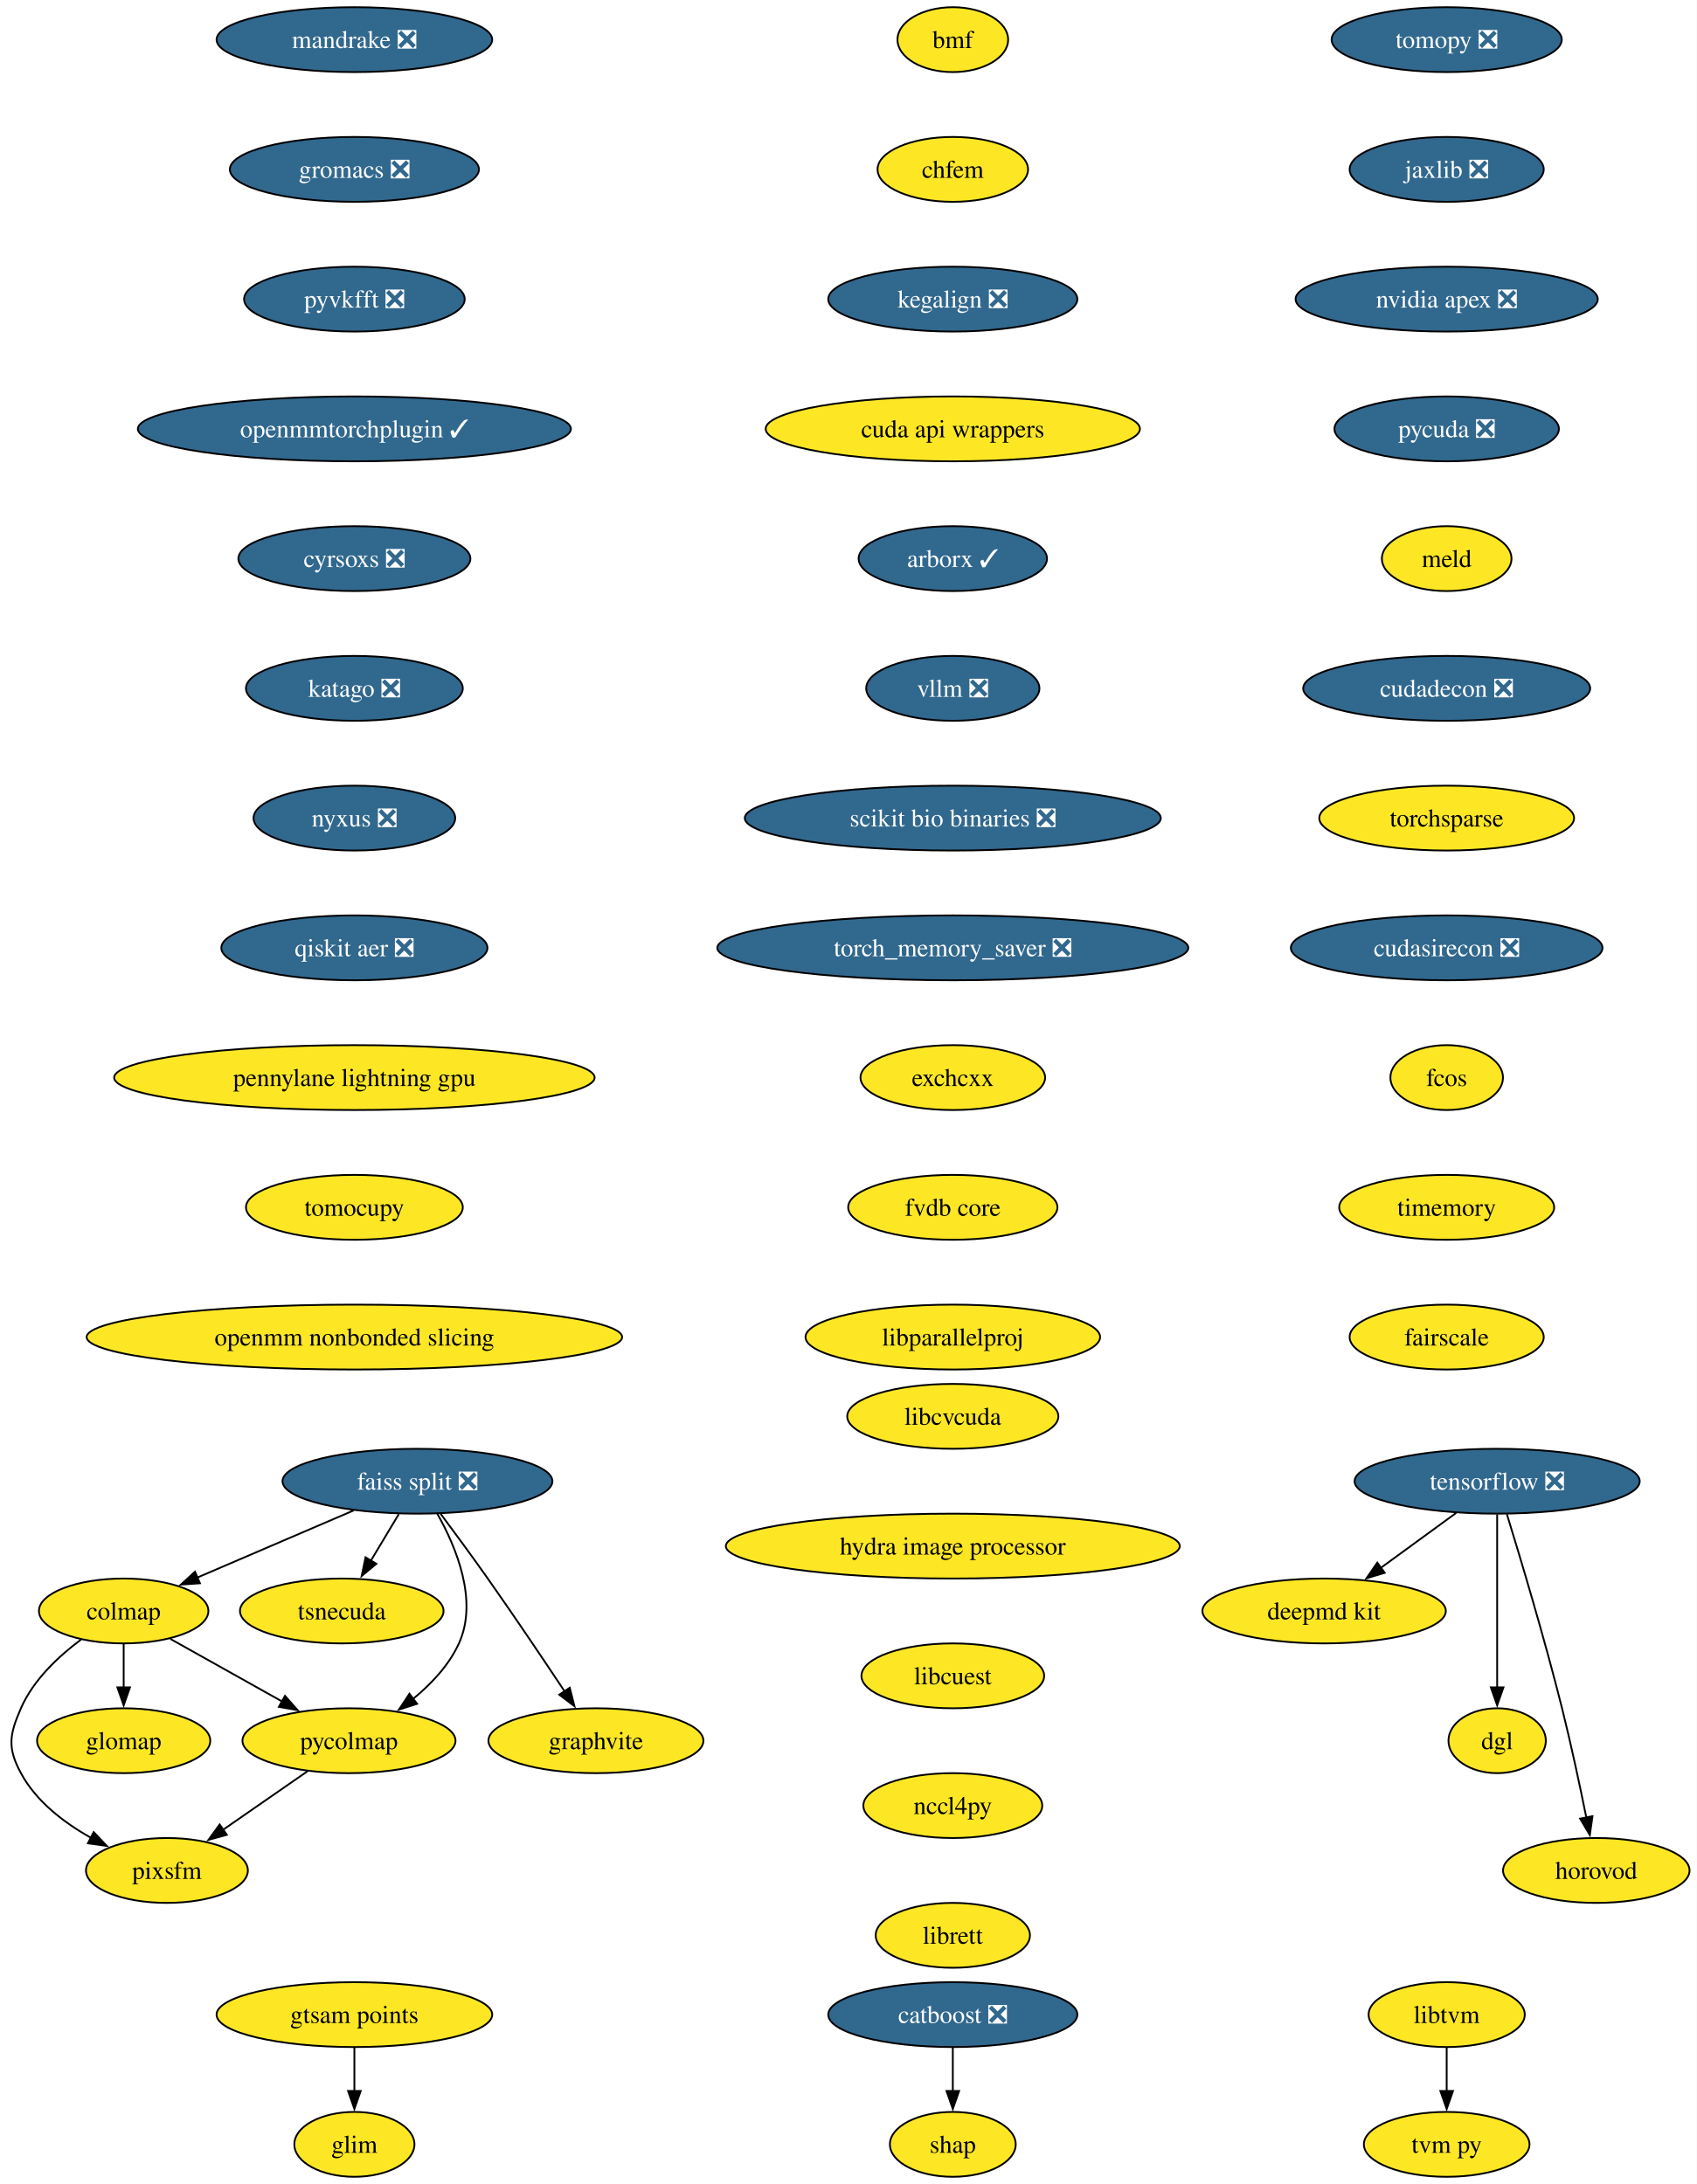
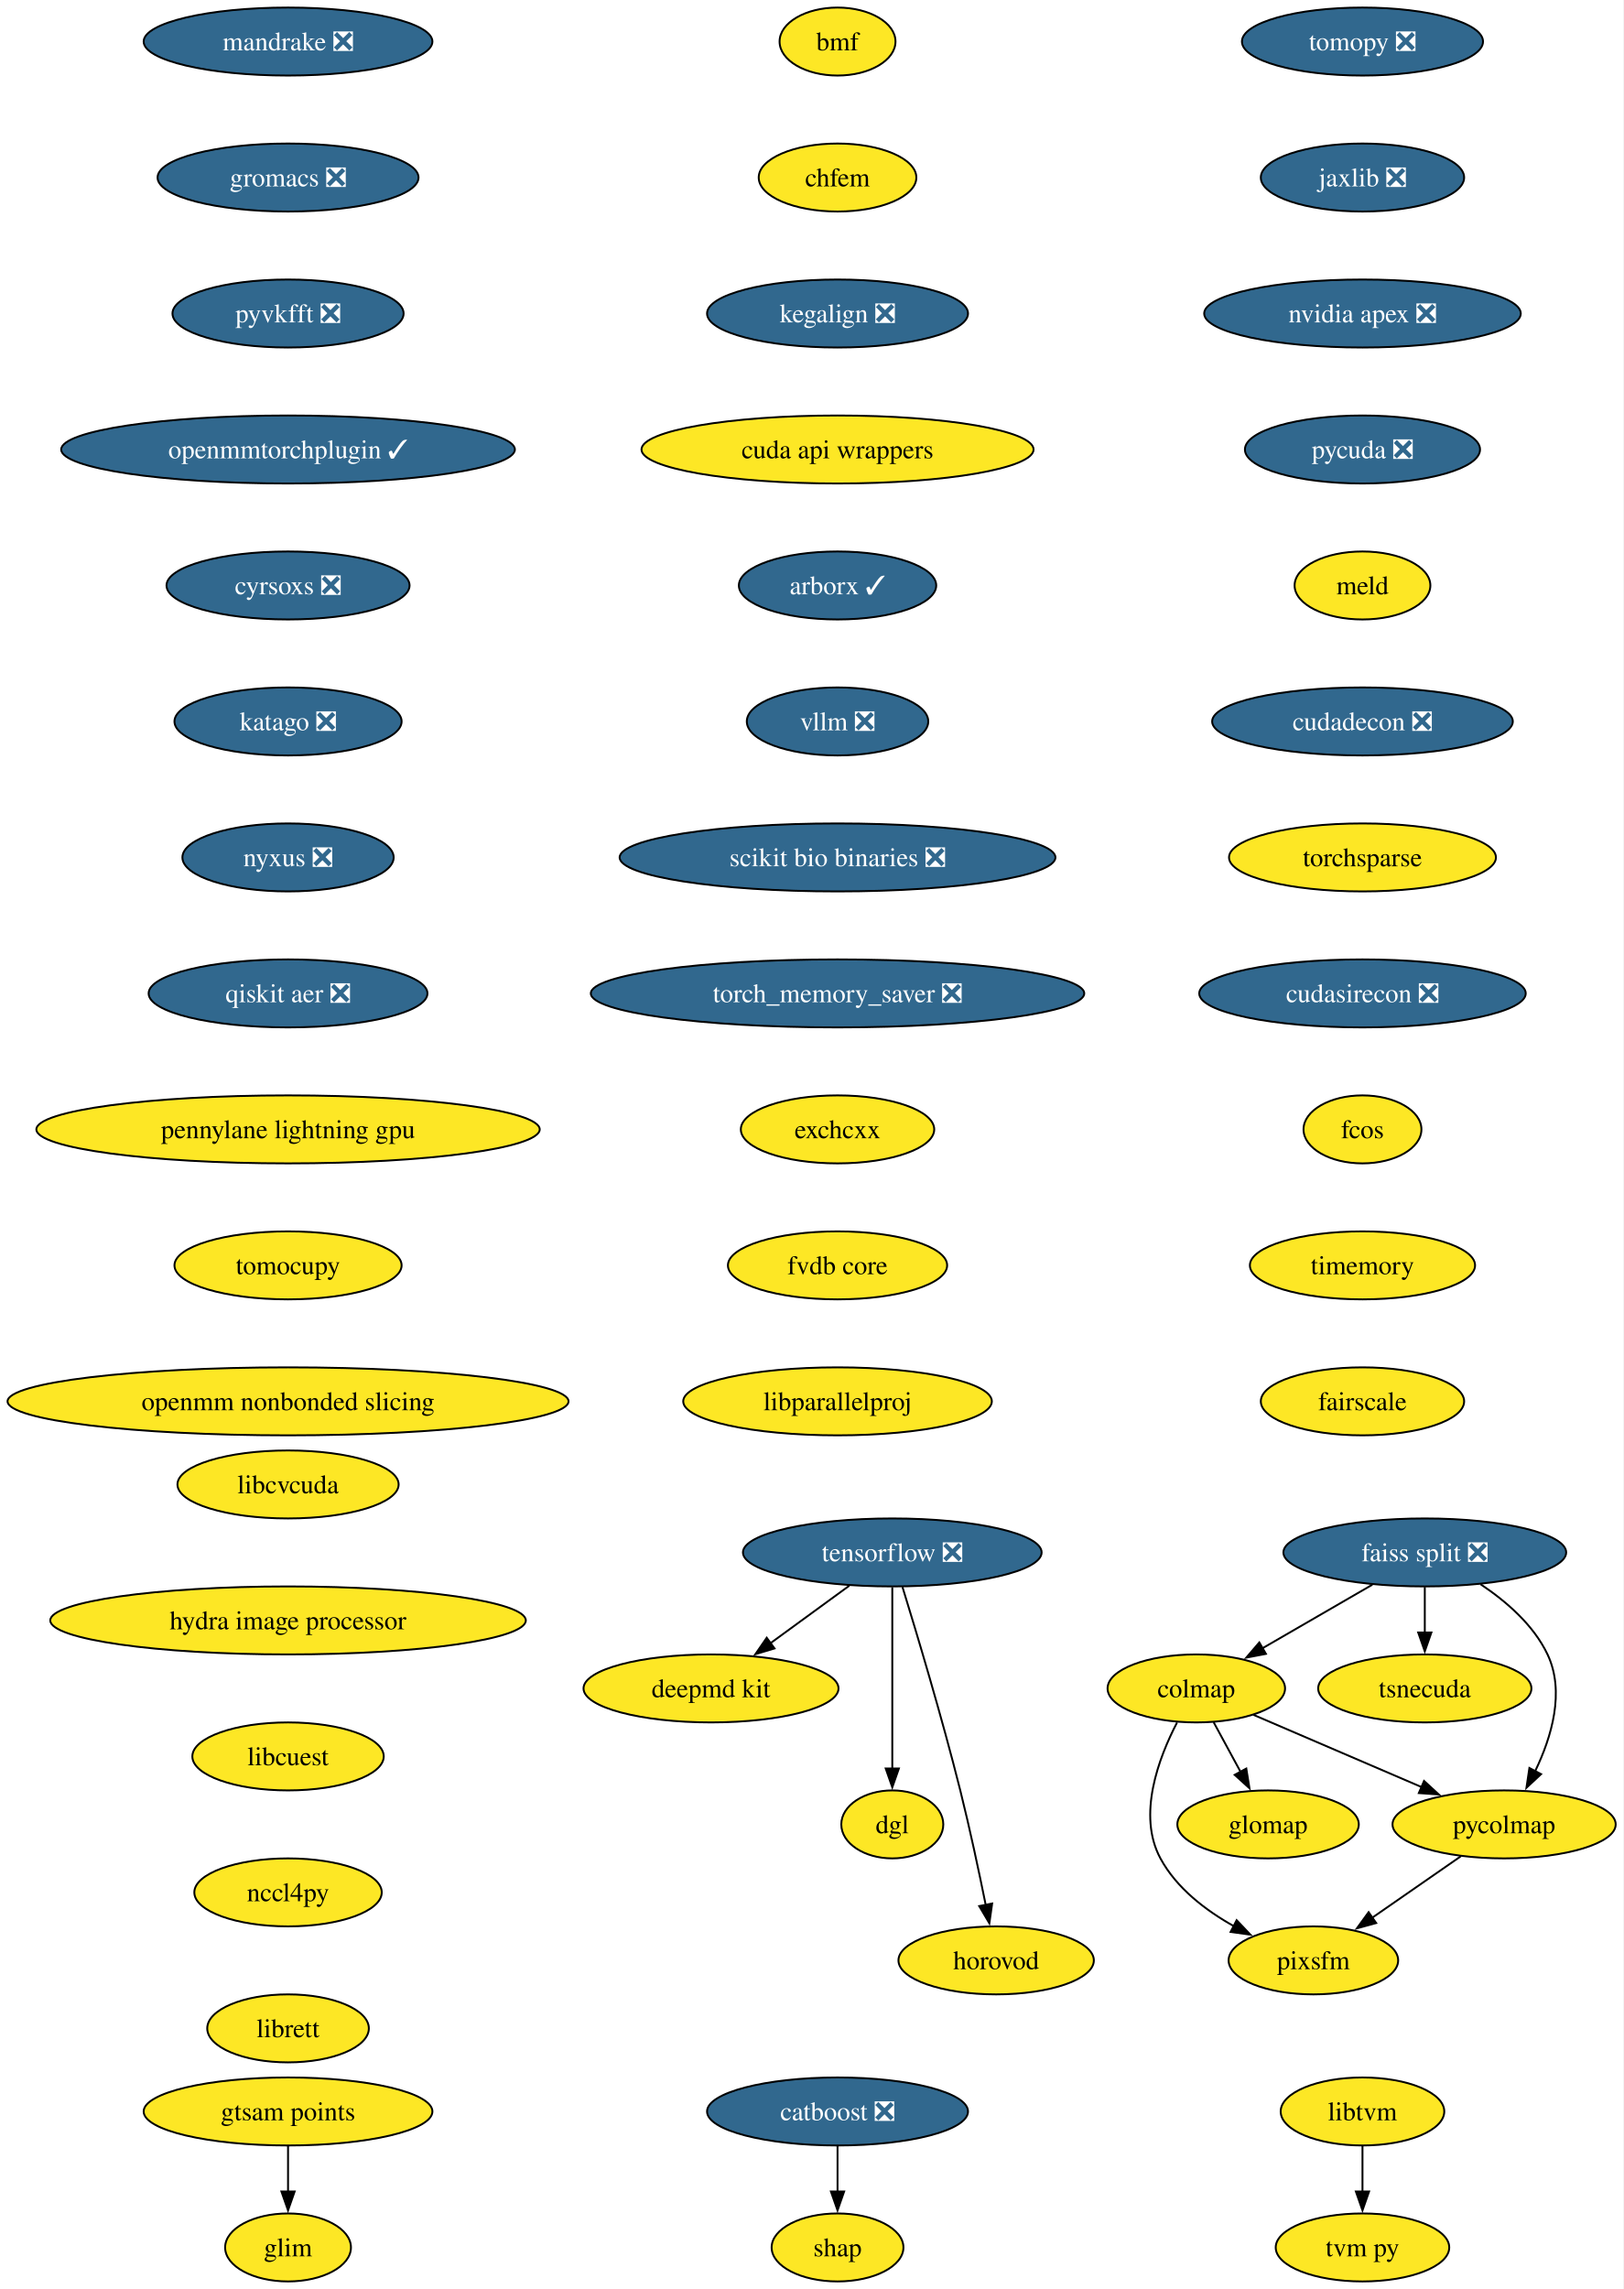
- <svg xmlns="http://www.w3.org/2000/svg" xmlns:xlink="http://www.w3.org/1999/xlink" width="941pt" height="1212pt" viewBox="0.00 0.00 941.00 1212.00">
+ <svg xmlns="http://www.w3.org/2000/svg" xmlns:xlink="http://www.w3.org/1999/xlink" width="860pt" height="1212pt" viewBox="0.00 0.00 860.00 1212.00">
  <g id="graph0" class="graph" transform="scale(1 1) rotate(0) translate(4 1208)">
-     <polygon fill="white" stroke="none" points="-4,4 -4,-1208 937.35,-1208 937.35,4 -4,4" />
+     <polygon fill="white" stroke="none" points="-4,4 -4,-1208 855.64,-1208 855.64,4 -4,4" />
    <g id="node1" class="node">
      <g id="a_node1">
        <a xlink:href="https://github.com/conda-forge/tomopy-feedstock/pull/88" xlink:title="tomopy ❎">
-           <ellipse fill="#31688e" stroke="black" cx="798.61" cy="-1186" rx="63.84" ry="18" />
-           <text xml:space="preserve" text-anchor="middle" x="798.61" y="-1181.33" font-family="Times,serif" font-size="14.00" fill="white">tomopy ❎</text>
+           <ellipse fill="#31688e" stroke="black" cx="717.54" cy="-1186" rx="63.84" ry="18" />
+           <text xml:space="preserve" text-anchor="middle" x="717.54" y="-1181.33" font-family="Times,serif" font-size="14.00" fill="white">tomopy ❎</text>
        </a>
      </g>
    </g>
    <g id="node2" class="node">
      <g id="a_node2">
        <a xlink:href="https://github.com/conda-forge/jaxlib-feedstock/pull/323" xlink:title="jaxlib ❎">
-           <ellipse fill="#31688e" stroke="black" cx="798.61" cy="-1114" rx="53.84" ry="18" />
-           <text xml:space="preserve" text-anchor="middle" x="798.61" y="-1109.33" font-family="Times,serif" font-size="14.00" fill="white">jaxlib ❎</text>
+           <ellipse fill="#31688e" stroke="black" cx="717.54" cy="-1114" rx="53.84" ry="18" />
+           <text xml:space="preserve" text-anchor="middle" x="717.54" y="-1109.33" font-family="Times,serif" font-size="14.00" fill="white">jaxlib ❎</text>
        </a>
      </g>
    </g>
    <g id="node9" class="node">
      <g id="a_node9">
        <a xlink:href="https://github.com/conda-forge/nvidia-apex-feedstock/pull/65" xlink:title="nvidia apex ❎">
-           <ellipse fill="#31688e" stroke="black" cx="798.61" cy="-1042" rx="83.83" ry="18" />
-           <text xml:space="preserve" text-anchor="middle" x="798.61" y="-1037.33" font-family="Times,serif" font-size="14.00" fill="white">nvidia apex ❎</text>
+           <ellipse fill="#31688e" stroke="black" cx="717.54" cy="-1042" rx="83.83" ry="18" />
+           <text xml:space="preserve" text-anchor="middle" x="717.54" y="-1037.33" font-family="Times,serif" font-size="14.00" fill="white">nvidia apex ❎</text>
        </a>
      </g>
    </g>
    <g id="node3" class="node">
      <g id="a_node3">
        <a xlink:href="https://github.com/conda-forge/tensorflow-feedstock/pull/490" xlink:title="tensorflow ❎">
-           <ellipse fill="#31688e" stroke="black" cx="826.61" cy="-386" rx="79.09" ry="18" />
-           <text xml:space="preserve" text-anchor="middle" x="826.61" y="-381.32" font-family="Times,serif" font-size="14.00" fill="white">tensorflow ❎</text>
+           <ellipse fill="#31688e" stroke="black" cx="468.54" cy="-386" rx="79.09" ry="18" />
+           <text xml:space="preserve" text-anchor="middle" x="468.54" y="-381.32" font-family="Times,serif" font-size="14.00" fill="white">tensorflow ❎</text>
        </a>
      </g>
    </g>
    <g id="node4" class="node">
      <g id="a_node4">
        <a xlink:href="https://github.com/conda-forge/deepmd-kit-feedstock" xlink:title="deepmd kit">
-           <ellipse fill="#fde725" stroke="black" cx="730.61" cy="-314" rx="67.52" ry="18" />
-           <text xml:space="preserve" text-anchor="middle" x="730.61" y="-309.32" font-family="Times,serif" font-size="14.00">deepmd kit</text>
+           <ellipse fill="#fde725" stroke="black" cx="372.54" cy="-314" rx="67.52" ry="18" />
+           <text xml:space="preserve" text-anchor="middle" x="372.54" y="-309.32" font-family="Times,serif" font-size="14.00">deepmd kit</text>
        </a>
      </g>
    </g>
    <g id="edge2" class="edge">
-       <path fill="none" stroke="black" d="M803.86,-368.41C791.34,-359.28 775.61,-347.81 761.94,-337.84" />
-       <polygon fill="black" stroke="black" points="764.23,-335.18 754.09,-332.12 760.11,-340.84 764.23,-335.18" />
+       <path fill="none" stroke="black" d="M445.79,-368.41C433.27,-359.28 417.54,-347.81 403.87,-337.84" />
+       <polygon fill="black" stroke="black" points="406.16,-335.18 396.02,-332.12 402.04,-340.84 406.16,-335.18" />
    </g>
    <g id="node5" class="node">
      <g id="a_node5">
        <a xlink:href="https://github.com/conda-forge/dgl-feedstock" xlink:title="dgl">
-           <ellipse fill="#fde725" stroke="black" cx="826.61" cy="-242" rx="27.01" ry="18" />
-           <text xml:space="preserve" text-anchor="middle" x="826.61" y="-237.32" font-family="Times,serif" font-size="14.00">dgl</text>
+           <ellipse fill="#fde725" stroke="black" cx="468.54" cy="-242" rx="27.01" ry="18" />
+           <text xml:space="preserve" text-anchor="middle" x="468.54" y="-237.32" font-family="Times,serif" font-size="14.00">dgl</text>
        </a>
      </g>
    </g>
    <g id="edge3" class="edge">
-       <path fill="none" stroke="black" d="M826.61,-367.59C826.61,-343.61 826.61,-300.14 826.61,-271.42" />
-       <polygon fill="black" stroke="black" points="830.11,-271.62 826.61,-261.62 823.11,-271.62 830.11,-271.62" />
+       <path fill="none" stroke="black" d="M468.54,-367.59C468.54,-343.61 468.54,-300.14 468.54,-271.42" />
+       <polygon fill="black" stroke="black" points="472.04,-271.62 468.54,-261.62 465.04,-271.62 472.04,-271.62" />
    </g>
    <g id="node6" class="node">
      <g id="a_node6">
        <a xlink:href="https://github.com/conda-forge/horovod-feedstock" xlink:title="horovod">
-           <ellipse fill="#fde725" stroke="black" cx="881.61" cy="-170" rx="51.74" ry="18" />
-           <text xml:space="preserve" text-anchor="middle" x="881.61" y="-165.32" font-family="Times,serif" font-size="14.00">horovod</text>
+           <ellipse fill="#fde725" stroke="black" cx="523.54" cy="-170" rx="51.74" ry="18" />
+           <text xml:space="preserve" text-anchor="middle" x="523.54" y="-165.32" font-family="Times,serif" font-size="14.00">horovod</text>
        </a>
      </g>
    </g>
    <g id="edge4" class="edge">
-       <path fill="none" stroke="black" d="M832.01,-367.71C839.41,-343.69 852.9,-298.78 862.61,-260 867.66,-239.83 872.54,-216.87 876.09,-199.32" />
-       <polygon fill="black" stroke="black" points="879.5,-200.12 878.03,-189.63 872.64,-198.75 879.5,-200.12" />
+       <path fill="none" stroke="black" d="M473.93,-367.71C481.34,-343.69 494.83,-298.78 504.54,-260 509.59,-239.83 514.47,-216.87 518.02,-199.32" />
+       <polygon fill="black" stroke="black" points="521.43,-200.12 519.95,-189.63 514.57,-198.75 521.43,-200.12" />
    </g>
    <g id="node7" class="node">
      <g id="a_node7">
        <a xlink:href="https://github.com/conda-forge/catboost-feedstock/pull/150" xlink:title="catboost ❎">
-           <ellipse fill="#31688e" stroke="black" cx="524.61" cy="-90" rx="69.1" ry="18" />
-           <text xml:space="preserve" text-anchor="middle" x="524.61" y="-85.33" font-family="Times,serif" font-size="14.00" fill="white">catboost ❎</text>
+           <ellipse fill="#31688e" stroke="black" cx="439.54" cy="-90" rx="69.1" ry="18" />
+           <text xml:space="preserve" text-anchor="middle" x="439.54" y="-85.33" font-family="Times,serif" font-size="14.00" fill="white">catboost ❎</text>
        </a>
      </g>
    </g>
    <g id="node8" class="node">
      <g id="a_node8">
        <a xlink:href="https://github.com/conda-forge/shap-feedstock" xlink:title="shap">
-           <ellipse fill="#fde725" stroke="black" cx="524.61" cy="-18" rx="34.9" ry="18" />
-           <text xml:space="preserve" text-anchor="middle" x="524.61" y="-13.32" font-family="Times,serif" font-size="14.00">shap</text>
+           <ellipse fill="#fde725" stroke="black" cx="439.54" cy="-18" rx="34.9" ry="18" />
+           <text xml:space="preserve" text-anchor="middle" x="439.54" y="-13.32" font-family="Times,serif" font-size="14.00">shap</text>
        </a>
      </g>
    </g>
    <g id="edge5" class="edge">
-       <path fill="none" stroke="black" d="M524.61,-71.7C524.61,-64.41 524.61,-55.73 524.61,-47.54" />
-       <polygon fill="black" stroke="black" points="528.11,-47.62 524.61,-37.62 521.11,-47.62 528.11,-47.62" />
+       <path fill="none" stroke="black" d="M439.54,-71.7C439.54,-64.41 439.54,-55.73 439.54,-47.54" />
+       <polygon fill="black" stroke="black" points="443.04,-47.62 439.54,-37.62 436.04,-47.62 443.04,-47.62" />
    </g>
    <g id="node10" class="node">
      <g id="a_node10">
        <a xlink:href="https://github.com/conda-forge/pycuda-feedstock/pull/53" xlink:title="pycuda ❎">
-           <ellipse fill="#31688e" stroke="black" cx="798.61" cy="-970" rx="62.26" ry="18" />
-           <text xml:space="preserve" text-anchor="middle" x="798.61" y="-965.33" font-family="Times,serif" font-size="14.00" fill="white">pycuda ❎</text>
-         </a>
-       </g>
-     </g>
-     <g id="node20" class="node">
-       <g id="a_node20">
+           <ellipse fill="#31688e" stroke="black" cx="717.54" cy="-970" rx="62.26" ry="18" />
+           <text xml:space="preserve" text-anchor="middle" x="717.54" y="-965.33" font-family="Times,serif" font-size="14.00" fill="white">pycuda ❎</text>
+         </a>
+       </g>
+     </g>
+     <g id="node19" class="node">
+       <g id="a_node19">
        <a xlink:href="https://github.com/conda-forge/meld-feedstock" xlink:title="meld">
-           <ellipse fill="#fde725" stroke="black" cx="798.61" cy="-898" rx="35.95" ry="18" />
-           <text xml:space="preserve" text-anchor="middle" x="798.61" y="-893.33" font-family="Times,serif" font-size="14.00">meld</text>
+           <ellipse fill="#fde725" stroke="black" cx="717.54" cy="-898" rx="35.95" ry="18" />
+           <text xml:space="preserve" text-anchor="middle" x="717.54" y="-893.33" font-family="Times,serif" font-size="14.00">meld</text>
        </a>
      </g>
    </g>
    <g id="node11" class="node">
      <g id="a_node11">
        <a xlink:href="https://github.com/conda-forge/faiss-split-feedstock/pull/97" xlink:title="faiss split ❎">
-           <ellipse fill="#31688e" stroke="black" cx="227.61" cy="-386" rx="74.88" ry="18" />
-           <text xml:space="preserve" text-anchor="middle" x="227.61" y="-381.32" font-family="Times,serif" font-size="14.00" fill="white">faiss split ❎</text>
+           <ellipse fill="#31688e" stroke="black" cx="750.54" cy="-386" rx="74.88" ry="18" />
+           <text xml:space="preserve" text-anchor="middle" x="750.54" y="-381.32" font-family="Times,serif" font-size="14.00" fill="white">faiss split ❎</text>
        </a>
      </g>
    </g>
    <g id="node12" class="node">
      <g id="a_node12">
        <a xlink:href="https://github.com/conda-forge/colmap-feedstock" xlink:title="colmap">
-           <ellipse fill="#fde725" stroke="black" cx="64.61" cy="-314" rx="47" ry="18" />
-           <text xml:space="preserve" text-anchor="middle" x="64.61" y="-309.32" font-family="Times,serif" font-size="14.00">colmap</text>
+           <ellipse fill="#fde725" stroke="black" cx="629.54" cy="-314" rx="47" ry="18" />
+           <text xml:space="preserve" text-anchor="middle" x="629.54" y="-309.32" font-family="Times,serif" font-size="14.00">colmap</text>
        </a>
      </g>
    </g>
    <g id="edge8" class="edge">
-       <path fill="none" stroke="black" d="M192.24,-369.81C166.73,-358.86 132.23,-344.04 105.53,-332.57" />
-       <polygon fill="black" stroke="black" points="106.94,-329.37 96.37,-328.64 104.18,-335.8 106.94,-329.37" />
+       <path fill="none" stroke="black" d="M722.78,-368.94C705.47,-358.93 683.05,-345.96 664.53,-335.24" />
+       <polygon fill="black" stroke="black" points="666.42,-332.29 656.01,-330.31 662.91,-338.35 666.42,-332.29" />
    </g>
    <g id="node13" class="node">
      <g id="a_node13">
        <a xlink:href="https://github.com/conda-forge/tsnecuda-feedstock" xlink:title="tsnecuda">
-           <ellipse fill="#fde725" stroke="black" cx="185.61" cy="-314" rx="56.47" ry="18" />
-           <text xml:space="preserve" text-anchor="middle" x="185.61" y="-309.32" font-family="Times,serif" font-size="14.00">tsnecuda</text>
+           <ellipse fill="#fde725" stroke="black" cx="750.54" cy="-314" rx="56.47" ry="18" />
+           <text xml:space="preserve" text-anchor="middle" x="750.54" y="-309.32" font-family="Times,serif" font-size="14.00">tsnecuda</text>
        </a>
      </g>
    </g>
    <g id="edge9" class="edge">
-       <path fill="none" stroke="black" d="M217.23,-367.7C212.55,-359.9 206.92,-350.51 201.71,-341.83" />
-       <polygon fill="black" stroke="black" points="204.8,-340.18 196.65,-333.4 198.8,-343.78 204.8,-340.18" />
+       <path fill="none" stroke="black" d="M750.54,-367.7C750.54,-360.41 750.54,-351.73 750.54,-343.54" />
+       <polygon fill="black" stroke="black" points="754.04,-343.62 750.54,-333.62 747.04,-343.62 754.04,-343.62" />
    </g>
    <g id="node14" class="node">
      <g id="a_node14">
-         <a xlink:href="https://github.com/conda-forge/graphvite-feedstock" xlink:title="graphvite">
-           <ellipse fill="#fde725" stroke="black" cx="326.61" cy="-242" rx="59.63" ry="18" />
-           <text xml:space="preserve" text-anchor="middle" x="326.61" y="-237.32" font-family="Times,serif" font-size="14.00">graphvite</text>
+         <a xlink:href="https://github.com/conda-forge/pycolmap-feedstock" xlink:title="pycolmap">
+           <ellipse fill="#fde725" stroke="black" cx="792.54" cy="-242" rx="59.1" ry="18" />
+           <text xml:space="preserve" text-anchor="middle" x="792.54" y="-237.32" font-family="Times,serif" font-size="14.00">pycolmap</text>
        </a>
      </g>
    </g>
    <g id="edge10" class="edge">
-       <path fill="none" stroke="black" d="M240.44,-367.94C248.13,-357.62 258.06,-344.14 266.61,-332 281.3,-311.15 297.44,-287.15 309.27,-269.33" />
-       <polygon fill="black" stroke="black" points="312.1,-271.4 314.7,-261.13 306.26,-267.54 312.1,-271.4" />
+       <path fill="none" stroke="black" d="M780.08,-369.16C793.54,-360.2 808.11,-347.65 815.54,-332 824.88,-312.33 817.73,-288.34 809.01,-270.23" />
+       <polygon fill="black" stroke="black" points="812.12,-268.62 804.37,-261.4 805.93,-271.88 812.12,-268.62" />
+     </g>
+     <g id="edge11" class="edge">
+       <path fill="none" stroke="black" d="M659.82,-300C684.88,-289.23 720.81,-273.8 748.97,-261.71" />
+       <polygon fill="black" stroke="black" points="750.14,-265.02 757.95,-257.85 747.38,-258.58 750.14,-265.02" />
    </g>
    <g id="node15" class="node">
      <g id="a_node15">
-         <a xlink:href="https://github.com/conda-forge/pycolmap-feedstock" xlink:title="pycolmap">
-           <ellipse fill="#fde725" stroke="black" cx="189.61" cy="-242" rx="59.1" ry="18" />
-           <text xml:space="preserve" text-anchor="middle" x="189.61" y="-237.32" font-family="Times,serif" font-size="14.00">pycolmap</text>
-         </a>
-       </g>
-     </g>
-     <g id="edge11" class="edge">
-       <path fill="none" stroke="black" d="M238.59,-368.01C248.97,-349.64 261.47,-319.81 250.61,-296 245.07,-283.86 235.23,-273.42 225.04,-265.1" />
-       <polygon fill="black" stroke="black" points="227.4,-262.49 217.31,-259.25 223.17,-268.07 227.4,-262.49" />
+         <a xlink:href="https://github.com/conda-forge/pixsfm-feedstock" xlink:title="pixsfm">
+           <ellipse fill="#fde725" stroke="black" cx="691.54" cy="-170" rx="44.9" ry="18" />
+           <text xml:space="preserve" text-anchor="middle" x="691.54" y="-165.32" font-family="Times,serif" font-size="14.00">pixsfm</text>
+         </a>
+       </g>
    </g>
    <g id="edge12" class="edge">
-       <path fill="none" stroke="black" d="M90.51,-298.5C108.41,-288.47 132.5,-274.98 152.45,-263.81" />
-       <polygon fill="black" stroke="black" points="154.11,-266.89 161.13,-258.95 150.69,-260.78 154.11,-266.89" />
+       <path fill="none" stroke="black" d="M619.34,-295.95C609.62,-277.28 598.14,-246.93 610.54,-224 619.06,-208.24 634.54,-196.41 649.7,-187.97" />
+       <polygon fill="black" stroke="black" points="650.9,-191.29 658.19,-183.61 647.7,-185.07 650.9,-191.29" />
    </g>
    <g id="node16" class="node">
      <g id="a_node16">
-         <a xlink:href="https://github.com/conda-forge/pixsfm-feedstock" xlink:title="pixsfm">
-           <ellipse fill="#fde725" stroke="black" cx="88.61" cy="-170" rx="44.9" ry="18" />
-           <text xml:space="preserve" text-anchor="middle" x="88.61" y="-165.32" font-family="Times,serif" font-size="14.00">pixsfm</text>
+         <a xlink:href="https://github.com/conda-forge/glomap-feedstock" xlink:title="glomap">
+           <ellipse fill="#fde725" stroke="black" cx="667.54" cy="-242" rx="48.05" ry="18" />
+           <text xml:space="preserve" text-anchor="middle" x="667.54" y="-237.32" font-family="Times,serif" font-size="14.00">glomap</text>
        </a>
      </g>
    </g>
    <g id="edge13" class="edge">
-       <path fill="none" stroke="black" d="M41,-298.17C28.55,-288.9 14.46,-275.73 7.61,-260 1.22,-245.33 0,-238.07 7.61,-224 16.13,-208.24 31.61,-196.41 46.77,-187.97" />
-       <polygon fill="black" stroke="black" points="47.97,-191.29 55.27,-183.61 44.77,-185.07 47.97,-191.29" />
+       <path fill="none" stroke="black" d="M638.74,-296.05C643.03,-288.14 648.25,-278.54 653.05,-269.69" />
+       <polygon fill="black" stroke="black" points="656.01,-271.58 657.7,-261.12 649.86,-268.24 656.01,-271.58" />
+     </g>
+     <g id="edge14" class="edge">
+       <path fill="none" stroke="black" d="M769.62,-225.12C755.64,-215.43 737.6,-202.92 722.38,-192.37" />
+       <polygon fill="black" stroke="black" points="724.79,-189.78 714.57,-186.96 720.8,-195.54 724.79,-189.78" />
    </g>
    <g id="node17" class="node">
      <g id="a_node17">
-         <a xlink:href="https://github.com/conda-forge/glomap-feedstock" xlink:title="glomap">
-           <ellipse fill="#fde725" stroke="black" cx="64.61" cy="-242" rx="48.05" ry="18" />
-           <text xml:space="preserve" text-anchor="middle" x="64.61" y="-237.32" font-family="Times,serif" font-size="14.00">glomap</text>
-         </a>
-       </g>
-     </g>
-     <g id="edge14" class="edge">
-       <path fill="none" stroke="black" d="M64.61,-295.7C64.61,-288.41 64.61,-279.73 64.61,-271.54" />
-       <polygon fill="black" stroke="black" points="68.11,-271.62 64.61,-261.62 61.11,-271.62 68.11,-271.62" />
-     </g>
-     <g id="edge15" class="edge">
-       <path fill="none" stroke="black" d="M166.69,-225.12C152.71,-215.43 134.67,-202.92 119.45,-192.37" />
-       <polygon fill="black" stroke="black" points="121.86,-189.78 111.64,-186.96 117.87,-195.54 121.86,-189.78" />
+         <a xlink:href="https://github.com/conda-forge/libtvm-feedstock" xlink:title="libtvm">
+           <ellipse fill="#fde725" stroke="black" cx="717.54" cy="-90" rx="43.32" ry="18" />
+           <text xml:space="preserve" text-anchor="middle" x="717.54" y="-85.33" font-family="Times,serif" font-size="14.00">libtvm</text>
+         </a>
+       </g>
    </g>
    <g id="node18" class="node">
      <g id="a_node18">
-         <a xlink:href="https://github.com/conda-forge/libtvm-feedstock" xlink:title="libtvm">
-           <ellipse fill="#fde725" stroke="black" cx="798.61" cy="-90" rx="43.32" ry="18" />
-           <text xml:space="preserve" text-anchor="middle" x="798.61" y="-85.33" font-family="Times,serif" font-size="14.00">libtvm</text>
-         </a>
-       </g>
-     </g>
-     <g id="node19" class="node">
-       <g id="a_node19">
        <a xlink:href="https://github.com/conda-forge/tvm-py-feedstock" xlink:title="tvm py">
-           <ellipse fill="#fde725" stroke="black" cx="798.61" cy="-18" rx="45.95" ry="18" />
-           <text xml:space="preserve" text-anchor="middle" x="798.61" y="-13.32" font-family="Times,serif" font-size="14.00">tvm py</text>
-         </a>
-       </g>
-     </g>
-     <g id="edge16" class="edge">
-       <path fill="none" stroke="black" d="M798.61,-71.7C798.61,-64.41 798.61,-55.73 798.61,-47.54" />
-       <polygon fill="black" stroke="black" points="802.11,-47.62 798.61,-37.62 795.11,-47.62 802.11,-47.62" />
+           <ellipse fill="#fde725" stroke="black" cx="717.54" cy="-18" rx="45.95" ry="18" />
+           <text xml:space="preserve" text-anchor="middle" x="717.54" y="-13.32" font-family="Times,serif" font-size="14.00">tvm py</text>
+         </a>
+       </g>
+     </g>
+     <g id="edge15" class="edge">
+       <path fill="none" stroke="black" d="M717.54,-71.7C717.54,-64.41 717.54,-55.73 717.54,-47.54" />
+       <polygon fill="black" stroke="black" points="721.04,-47.62 717.54,-37.62 714.04,-47.62 721.04,-47.62" />
+     </g>
+     <g id="node20" class="node">
+       <g id="a_node20">
+         <a xlink:href="https://github.com/conda-forge/cudadecon-feedstock/pull/35" xlink:title="cudadecon ❎">
+           <ellipse fill="#31688e" stroke="black" cx="717.54" cy="-826" rx="79.62" ry="18" />
+           <text xml:space="preserve" text-anchor="middle" x="717.54" y="-821.33" font-family="Times,serif" font-size="14.00" fill="white">cudadecon ❎</text>
+         </a>
+       </g>
    </g>
    <g id="node21" class="node">
      <g id="a_node21">
-         <a xlink:href="https://github.com/conda-forge/cudadecon-feedstock/pull/35" xlink:title="cudadecon ❎">
-           <ellipse fill="#31688e" stroke="black" cx="798.61" cy="-826" rx="79.62" ry="18" />
-           <text xml:space="preserve" text-anchor="middle" x="798.61" y="-821.33" font-family="Times,serif" font-size="14.00" fill="white">cudadecon ❎</text>
+         <a xlink:href="https://github.com/conda-forge/torchsparse-feedstock" xlink:title="torchsparse">
+           <ellipse fill="#fde725" stroke="black" cx="717.54" cy="-754" rx="70.68" ry="18" />
+           <text xml:space="preserve" text-anchor="middle" x="717.54" y="-749.33" font-family="Times,serif" font-size="14.00">torchsparse</text>
        </a>
      </g>
    </g>
    <g id="node22" class="node">
      <g id="a_node22">
-         <a xlink:href="https://github.com/conda-forge/torchsparse-feedstock" xlink:title="torchsparse">
-           <ellipse fill="#fde725" stroke="black" cx="798.61" cy="-754" rx="70.68" ry="18" />
-           <text xml:space="preserve" text-anchor="middle" x="798.61" y="-749.33" font-family="Times,serif" font-size="14.00">torchsparse</text>
+         <a xlink:href="https://github.com/conda-forge/cudasirecon-feedstock/pull/33" xlink:title="cudasirecon ❎">
+           <ellipse fill="#31688e" stroke="black" cx="717.54" cy="-682" rx="86.46" ry="18" />
+           <text xml:space="preserve" text-anchor="middle" x="717.54" y="-677.33" font-family="Times,serif" font-size="14.00" fill="white">cudasirecon ❎</text>
        </a>
      </g>
    </g>
    <g id="node23" class="node">
      <g id="a_node23">
-         <a xlink:href="https://github.com/conda-forge/cudasirecon-feedstock/pull/33" xlink:title="cudasirecon ❎">
-           <ellipse fill="#31688e" stroke="black" cx="798.61" cy="-682" rx="86.46" ry="18" />
-           <text xml:space="preserve" text-anchor="middle" x="798.61" y="-677.33" font-family="Times,serif" font-size="14.00" fill="white">cudasirecon ❎</text>
+         <a xlink:href="https://github.com/conda-forge/fcos-feedstock" xlink:title="fcos">
+           <ellipse fill="#fde725" stroke="black" cx="717.54" cy="-610" rx="31.22" ry="18" />
+           <text xml:space="preserve" text-anchor="middle" x="717.54" y="-605.33" font-family="Times,serif" font-size="14.00">fcos</text>
        </a>
      </g>
    </g>
    <g id="node24" class="node">
      <g id="a_node24">
-         <a xlink:href="https://github.com/conda-forge/fcos-feedstock" xlink:title="fcos">
-           <ellipse fill="#fde725" stroke="black" cx="798.61" cy="-610" rx="31.22" ry="18" />
-           <text xml:space="preserve" text-anchor="middle" x="798.61" y="-605.33" font-family="Times,serif" font-size="14.00">fcos</text>
+         <a xlink:href="https://github.com/conda-forge/timemory-feedstock" xlink:title="timemory">
+           <ellipse fill="#fde725" stroke="black" cx="717.54" cy="-538" rx="59.63" ry="18" />
+           <text xml:space="preserve" text-anchor="middle" x="717.54" y="-533.33" font-family="Times,serif" font-size="14.00">timemory</text>
        </a>
      </g>
    </g>
    <g id="node25" class="node">
      <g id="a_node25">
-         <a xlink:href="https://github.com/conda-forge/timemory-feedstock" xlink:title="timemory">
-           <ellipse fill="#fde725" stroke="black" cx="798.61" cy="-538" rx="59.63" ry="18" />
-           <text xml:space="preserve" text-anchor="middle" x="798.61" y="-533.33" font-family="Times,serif" font-size="14.00">timemory</text>
+         <a xlink:href="https://github.com/conda-forge/fairscale-feedstock" xlink:title="fairscale">
+           <ellipse fill="#fde725" stroke="black" cx="717.54" cy="-466" rx="53.84" ry="18" />
+           <text xml:space="preserve" text-anchor="middle" x="717.54" y="-461.32" font-family="Times,serif" font-size="14.00">fairscale</text>
        </a>
      </g>
    </g>
    <g id="node26" class="node">
      <g id="a_node26">
-         <a xlink:href="https://github.com/conda-forge/fairscale-feedstock" xlink:title="fairscale">
-           <ellipse fill="#fde725" stroke="black" cx="798.61" cy="-466" rx="53.84" ry="18" />
-           <text xml:space="preserve" text-anchor="middle" x="798.61" y="-461.32" font-family="Times,serif" font-size="14.00">fairscale</text>
+         <a xlink:href="https://github.com/conda-forge/mandrake-feedstock/pull/33" xlink:title="mandrake ❎">
+           <ellipse fill="#31688e" stroke="black" cx="148.54" cy="-1186" rx="76.46" ry="18" />
+           <text xml:space="preserve" text-anchor="middle" x="148.54" y="-1181.33" font-family="Times,serif" font-size="14.00" fill="white">mandrake ❎</text>
        </a>
      </g>
    </g>
    <g id="node27" class="node">
      <g id="a_node27">
-         <a xlink:href="https://github.com/conda-forge/mandrake-feedstock/pull/33" xlink:title="mandrake ❎">
-           <ellipse fill="#31688e" stroke="black" cx="192.61" cy="-1186" rx="76.46" ry="18" />
-           <text xml:space="preserve" text-anchor="middle" x="192.61" y="-1181.33" font-family="Times,serif" font-size="14.00" fill="white">mandrake ❎</text>
+         <a xlink:href="https://github.com/conda-forge/gromacs-feedstock/pull/81" xlink:title="gromacs ❎">
+           <ellipse fill="#31688e" stroke="black" cx="148.54" cy="-1114" rx="69.1" ry="18" />
+           <text xml:space="preserve" text-anchor="middle" x="148.54" y="-1109.33" font-family="Times,serif" font-size="14.00" fill="white">gromacs ❎</text>
        </a>
      </g>
    </g>
    <g id="node28" class="node">
      <g id="a_node28">
-         <a xlink:href="https://github.com/conda-forge/gromacs-feedstock/pull/81" xlink:title="gromacs ❎">
-           <ellipse fill="#31688e" stroke="black" cx="192.61" cy="-1114" rx="69.1" ry="18" />
-           <text xml:space="preserve" text-anchor="middle" x="192.61" y="-1109.33" font-family="Times,serif" font-size="14.00" fill="white">gromacs ❎</text>
+         <a xlink:href="https://github.com/conda-forge/pyvkfft-feedstock/pull/32" xlink:title="pyvkfft ❎">
+           <ellipse fill="#31688e" stroke="black" cx="148.54" cy="-1042" rx="61.2" ry="18" />
+           <text xml:space="preserve" text-anchor="middle" x="148.54" y="-1037.33" font-family="Times,serif" font-size="14.00" fill="white">pyvkfft ❎</text>
        </a>
      </g>
    </g>
    <g id="node29" class="node">
      <g id="a_node29">
-         <a xlink:href="https://github.com/conda-forge/pyvkfft-feedstock/pull/32" xlink:title="pyvkfft ❎">
-           <ellipse fill="#31688e" stroke="black" cx="192.61" cy="-1042" rx="61.2" ry="18" />
-           <text xml:space="preserve" text-anchor="middle" x="192.61" y="-1037.33" font-family="Times,serif" font-size="14.00" fill="white">pyvkfft ❎</text>
+         <a xlink:href="https://github.com/conda-forge/openmmtorchplugin-feedstock/pull/30" xlink:title="openmmtorchplugin ✓">
+           <ellipse fill="#31688e" stroke="black" cx="148.54" cy="-970" rx="120.13" ry="18" />
+           <text xml:space="preserve" text-anchor="middle" x="148.54" y="-965.33" font-family="Times,serif" font-size="14.00" fill="white">openmmtorchplugin ✓</text>
        </a>
      </g>
    </g>
    <g id="node30" class="node">
      <g id="a_node30">
-         <a xlink:href="https://github.com/conda-forge/openmmtorchplugin-feedstock/pull/30" xlink:title="openmmtorchplugin ✓">
-           <ellipse fill="#31688e" stroke="black" cx="192.61" cy="-970" rx="120.13" ry="18" />
-           <text xml:space="preserve" text-anchor="middle" x="192.61" y="-965.33" font-family="Times,serif" font-size="14.00" fill="white">openmmtorchplugin ✓</text>
+         <a xlink:href="https://github.com/conda-forge/cyrsoxs-feedstock/pull/29" xlink:title="cyrsoxs ❎">
+           <ellipse fill="#31688e" stroke="black" cx="148.54" cy="-898" rx="64.36" ry="18" />
+           <text xml:space="preserve" text-anchor="middle" x="148.54" y="-893.33" font-family="Times,serif" font-size="14.00" fill="white">cyrsoxs ❎</text>
        </a>
      </g>
    </g>
    <g id="node31" class="node">
      <g id="a_node31">
-         <a xlink:href="https://github.com/conda-forge/cyrsoxs-feedstock/pull/29" xlink:title="cyrsoxs ❎">
-           <ellipse fill="#31688e" stroke="black" cx="192.61" cy="-898" rx="64.36" ry="18" />
-           <text xml:space="preserve" text-anchor="middle" x="192.61" y="-893.33" font-family="Times,serif" font-size="14.00" fill="white">cyrsoxs ❎</text>
+         <a xlink:href="https://github.com/conda-forge/katago-feedstock/pull/32" xlink:title="katago ❎">
+           <ellipse fill="#31688e" stroke="black" cx="148.54" cy="-826" rx="60.15" ry="18" />
+           <text xml:space="preserve" text-anchor="middle" x="148.54" y="-821.33" font-family="Times,serif" font-size="14.00" fill="white">katago ❎</text>
        </a>
      </g>
    </g>
    <g id="node32" class="node">
      <g id="a_node32">
-         <a xlink:href="https://github.com/conda-forge/katago-feedstock/pull/32" xlink:title="katago ❎">
-           <ellipse fill="#31688e" stroke="black" cx="192.61" cy="-826" rx="60.15" ry="18" />
-           <text xml:space="preserve" text-anchor="middle" x="192.61" y="-821.33" font-family="Times,serif" font-size="14.00" fill="white">katago ❎</text>
+         <a xlink:href="https://github.com/conda-forge/nyxus-feedstock/pull/72" xlink:title="nyxus ❎">
+           <ellipse fill="#31688e" stroke="black" cx="148.54" cy="-754" rx="55.94" ry="18" />
+           <text xml:space="preserve" text-anchor="middle" x="148.54" y="-749.33" font-family="Times,serif" font-size="14.00" fill="white">nyxus ❎</text>
        </a>
      </g>
    </g>
    <g id="node33" class="node">
      <g id="a_node33">
-         <a xlink:href="https://github.com/conda-forge/nyxus-feedstock/pull/72" xlink:title="nyxus ❎">
-           <ellipse fill="#31688e" stroke="black" cx="192.61" cy="-754" rx="55.94" ry="18" />
-           <text xml:space="preserve" text-anchor="middle" x="192.61" y="-749.33" font-family="Times,serif" font-size="14.00" fill="white">nyxus ❎</text>
+         <a xlink:href="https://github.com/conda-forge/qiskit-aer-feedstock/pull/71" xlink:title="qiskit aer ❎">
+           <ellipse fill="#31688e" stroke="black" cx="148.54" cy="-682" rx="73.83" ry="18" />
+           <text xml:space="preserve" text-anchor="middle" x="148.54" y="-677.33" font-family="Times,serif" font-size="14.00" fill="white">qiskit aer ❎</text>
        </a>
      </g>
    </g>
    <g id="node34" class="node">
      <g id="a_node34">
-         <a xlink:href="https://github.com/conda-forge/qiskit-aer-feedstock/pull/71" xlink:title="qiskit aer ❎">
-           <ellipse fill="#31688e" stroke="black" cx="192.61" cy="-682" rx="73.83" ry="18" />
-           <text xml:space="preserve" text-anchor="middle" x="192.61" y="-677.33" font-family="Times,serif" font-size="14.00" fill="white">qiskit aer ❎</text>
+         <a xlink:href="https://github.com/conda-forge/pennylane-lightning-gpu-feedstock" xlink:title="pennylane lightning gpu">
+           <ellipse fill="#fde725" stroke="black" cx="148.54" cy="-610" rx="133.28" ry="18" />
+           <text xml:space="preserve" text-anchor="middle" x="148.54" y="-605.33" font-family="Times,serif" font-size="14.00">pennylane lightning gpu</text>
        </a>
      </g>
    </g>
    <g id="node35" class="node">
      <g id="a_node35">
-         <a xlink:href="https://github.com/conda-forge/pennylane-lightning-gpu-feedstock" xlink:title="pennylane lightning gpu">
-           <ellipse fill="#fde725" stroke="black" cx="192.61" cy="-610" rx="133.28" ry="18" />
-           <text xml:space="preserve" text-anchor="middle" x="192.61" y="-605.33" font-family="Times,serif" font-size="14.00">pennylane lightning gpu</text>
+         <a xlink:href="https://github.com/conda-forge/tomocupy-feedstock" xlink:title="tomocupy">
+           <ellipse fill="#fde725" stroke="black" cx="148.54" cy="-538" rx="60.15" ry="18" />
+           <text xml:space="preserve" text-anchor="middle" x="148.54" y="-533.33" font-family="Times,serif" font-size="14.00">tomocupy</text>
        </a>
      </g>
    </g>
    <g id="node36" class="node">
      <g id="a_node36">
-         <a xlink:href="https://github.com/conda-forge/tomocupy-feedstock" xlink:title="tomocupy">
-           <ellipse fill="#fde725" stroke="black" cx="192.61" cy="-538" rx="60.15" ry="18" />
-           <text xml:space="preserve" text-anchor="middle" x="192.61" y="-533.33" font-family="Times,serif" font-size="14.00">tomocupy</text>
+         <a xlink:href="https://github.com/conda-forge/openmm-nonbonded-slicing-feedstock" xlink:title="openmm nonbonded slicing">
+           <ellipse fill="#fde725" stroke="black" cx="148.54" cy="-466" rx="148.54" ry="18" />
+           <text xml:space="preserve" text-anchor="middle" x="148.54" y="-461.32" font-family="Times,serif" font-size="14.00">openmm nonbonded slicing</text>
        </a>
      </g>
    </g>
    <g id="node37" class="node">
      <g id="a_node37">
-         <a xlink:href="https://github.com/conda-forge/openmm-nonbonded-slicing-feedstock" xlink:title="openmm nonbonded slicing">
-           <ellipse fill="#fde725" stroke="black" cx="192.61" cy="-466" rx="148.54" ry="18" />
-           <text xml:space="preserve" text-anchor="middle" x="192.61" y="-461.32" font-family="Times,serif" font-size="14.00">openmm nonbonded slicing</text>
+         <a xlink:href="https://github.com/conda-forge/bmf-feedstock" xlink:title="bmf">
+           <ellipse fill="#fde725" stroke="black" cx="439.54" cy="-1186" rx="30.69" ry="18" />
+           <text xml:space="preserve" text-anchor="middle" x="439.54" y="-1181.33" font-family="Times,serif" font-size="14.00">bmf</text>
        </a>
      </g>
    </g>
    <g id="node38" class="node">
      <g id="a_node38">
-         <a xlink:href="https://github.com/conda-forge/bmf-feedstock" xlink:title="bmf">
-           <ellipse fill="#fde725" stroke="black" cx="524.61" cy="-1186" rx="30.69" ry="18" />
-           <text xml:space="preserve" text-anchor="middle" x="524.61" y="-1181.33" font-family="Times,serif" font-size="14.00">bmf</text>
+         <a xlink:href="https://github.com/conda-forge/chfem-feedstock" xlink:title="chfem">
+           <ellipse fill="#fde725" stroke="black" cx="439.54" cy="-1114" rx="41.74" ry="18" />
+           <text xml:space="preserve" text-anchor="middle" x="439.54" y="-1109.33" font-family="Times,serif" font-size="14.00">chfem</text>
        </a>
      </g>
    </g>
    <g id="node39" class="node">
      <g id="a_node39">
-         <a xlink:href="https://github.com/conda-forge/chfem-feedstock" xlink:title="chfem">
-           <ellipse fill="#fde725" stroke="black" cx="524.61" cy="-1114" rx="41.74" ry="18" />
-           <text xml:space="preserve" text-anchor="middle" x="524.61" y="-1109.33" font-family="Times,serif" font-size="14.00">chfem</text>
+         <a xlink:href="https://github.com/conda-forge/kegalign-feedstock/pull/13" xlink:title="kegalign ❎">
+           <ellipse fill="#31688e" stroke="black" cx="439.54" cy="-1042" rx="69.1" ry="18" />
+           <text xml:space="preserve" text-anchor="middle" x="439.54" y="-1037.33" font-family="Times,serif" font-size="14.00" fill="white">kegalign ❎</text>
        </a>
      </g>
    </g>
    <g id="node40" class="node">
      <g id="a_node40">
-         <a xlink:href="https://github.com/conda-forge/kegalign-feedstock/pull/13" xlink:title="kegalign ❎">
-           <ellipse fill="#31688e" stroke="black" cx="524.61" cy="-1042" rx="69.1" ry="18" />
-           <text xml:space="preserve" text-anchor="middle" x="524.61" y="-1037.33" font-family="Times,serif" font-size="14.00" fill="white">kegalign ❎</text>
+         <a xlink:href="https://github.com/conda-forge/cuda-api-wrappers-feedstock" xlink:title="cuda api wrappers">
+           <ellipse fill="#fde725" stroke="black" cx="439.54" cy="-970" rx="103.82" ry="18" />
+           <text xml:space="preserve" text-anchor="middle" x="439.54" y="-965.33" font-family="Times,serif" font-size="14.00">cuda api wrappers</text>
        </a>
      </g>
    </g>
    <g id="node41" class="node">
      <g id="a_node41">
-         <a xlink:href="https://github.com/conda-forge/cuda-api-wrappers-feedstock" xlink:title="cuda api wrappers">
-           <ellipse fill="#fde725" stroke="black" cx="524.61" cy="-970" rx="103.82" ry="18" />
-           <text xml:space="preserve" text-anchor="middle" x="524.61" y="-965.33" font-family="Times,serif" font-size="14.00">cuda api wrappers</text>
+         <a xlink:href="https://github.com/conda-forge/arborx-feedstock/pull/7" xlink:title="arborx ✓">
+           <ellipse fill="#31688e" stroke="black" cx="439.54" cy="-898" rx="52.26" ry="18" />
+           <text xml:space="preserve" text-anchor="middle" x="439.54" y="-893.33" font-family="Times,serif" font-size="14.00" fill="white">arborx ✓</text>
        </a>
      </g>
    </g>
    <g id="node42" class="node">
      <g id="a_node42">
-         <a xlink:href="https://github.com/conda-forge/arborx-feedstock/pull/7" xlink:title="arborx ✓">
-           <ellipse fill="#31688e" stroke="black" cx="524.61" cy="-898" rx="52.26" ry="18" />
-           <text xml:space="preserve" text-anchor="middle" x="524.61" y="-893.33" font-family="Times,serif" font-size="14.00" fill="white">arborx ✓</text>
+         <a xlink:href="https://github.com/conda-forge/vllm-feedstock/pull/37" xlink:title="vllm ❎">
+           <ellipse fill="#31688e" stroke="black" cx="439.54" cy="-826" rx="48.05" ry="18" />
+           <text xml:space="preserve" text-anchor="middle" x="439.54" y="-821.33" font-family="Times,serif" font-size="14.00" fill="white">vllm ❎</text>
        </a>
      </g>
    </g>
    <g id="node43" class="node">
      <g id="a_node43">
-         <a xlink:href="https://github.com/conda-forge/vllm-feedstock/pull/37" xlink:title="vllm ❎">
-           <ellipse fill="#31688e" stroke="black" cx="524.61" cy="-826" rx="48.05" ry="18" />
-           <text xml:space="preserve" text-anchor="middle" x="524.61" y="-821.33" font-family="Times,serif" font-size="14.00" fill="white">vllm ❎</text>
+         <a xlink:href="https://github.com/conda-forge/scikit-bio-binaries-feedstock/pull/8" xlink:title="scikit bio binaries ❎">
+           <ellipse fill="#31688e" stroke="black" cx="439.54" cy="-754" rx="115.39" ry="18" />
+           <text xml:space="preserve" text-anchor="middle" x="439.54" y="-749.33" font-family="Times,serif" font-size="14.00" fill="white">scikit bio binaries ❎</text>
        </a>
      </g>
    </g>
    <g id="node44" class="node">
      <g id="a_node44">
-         <a xlink:href="https://github.com/conda-forge/scikit-bio-binaries-feedstock/pull/8" xlink:title="scikit bio binaries ❎">
-           <ellipse fill="#31688e" stroke="black" cx="524.61" cy="-754" rx="115.39" ry="18" />
-           <text xml:space="preserve" text-anchor="middle" x="524.61" y="-749.33" font-family="Times,serif" font-size="14.00" fill="white">scikit bio binaries ❎</text>
+         <a xlink:href="https://github.com/conda-forge/torch_memory_saver-feedstock/pull/5" xlink:title="torch_memory_saver ❎">
+           <ellipse fill="#31688e" stroke="black" cx="439.54" cy="-682" rx="130.65" ry="18" />
+           <text xml:space="preserve" text-anchor="middle" x="439.54" y="-677.33" font-family="Times,serif" font-size="14.00" fill="white">torch_memory_saver ❎</text>
        </a>
      </g>
    </g>
    <g id="node45" class="node">
      <g id="a_node45">
-         <a xlink:href="https://github.com/conda-forge/torch_memory_saver-feedstock/pull/5" xlink:title="torch_memory_saver ❎">
-           <ellipse fill="#31688e" stroke="black" cx="524.61" cy="-682" rx="130.65" ry="18" />
-           <text xml:space="preserve" text-anchor="middle" x="524.61" y="-677.33" font-family="Times,serif" font-size="14.00" fill="white">torch_memory_saver ❎</text>
+         <a xlink:href="https://github.com/conda-forge/exchcxx-feedstock" xlink:title="exchcxx">
+           <ellipse fill="#fde725" stroke="black" cx="439.54" cy="-610" rx="51.21" ry="18" />
+           <text xml:space="preserve" text-anchor="middle" x="439.54" y="-605.33" font-family="Times,serif" font-size="14.00">exchcxx</text>
        </a>
      </g>
    </g>
    <g id="node46" class="node">
      <g id="a_node46">
-         <a xlink:href="https://github.com/conda-forge/exchcxx-feedstock" xlink:title="exchcxx">
-           <ellipse fill="#fde725" stroke="black" cx="524.61" cy="-610" rx="51.21" ry="18" />
-           <text xml:space="preserve" text-anchor="middle" x="524.61" y="-605.33" font-family="Times,serif" font-size="14.00">exchcxx</text>
+         <a xlink:href="https://github.com/conda-forge/fvdb-core-feedstock" xlink:title="fvdb core">
+           <ellipse fill="#fde725" stroke="black" cx="439.54" cy="-538" rx="58.05" ry="18" />
+           <text xml:space="preserve" text-anchor="middle" x="439.54" y="-533.33" font-family="Times,serif" font-size="14.00">fvdb core</text>
        </a>
      </g>
    </g>
    <g id="node47" class="node">
      <g id="a_node47">
-         <a xlink:href="https://github.com/conda-forge/fvdb-core-feedstock" xlink:title="fvdb core">
-           <ellipse fill="#fde725" stroke="black" cx="524.61" cy="-538" rx="58.05" ry="18" />
-           <text xml:space="preserve" text-anchor="middle" x="524.61" y="-533.33" font-family="Times,serif" font-size="14.00">fvdb core</text>
+         <a xlink:href="https://github.com/conda-forge/libparallelproj-feedstock" xlink:title="libparallelproj">
+           <ellipse fill="#fde725" stroke="black" cx="439.54" cy="-466" rx="81.72" ry="18" />
+           <text xml:space="preserve" text-anchor="middle" x="439.54" y="-461.32" font-family="Times,serif" font-size="14.00">libparallelproj</text>
        </a>
      </g>
    </g>
    <g id="node48" class="node">
      <g id="a_node48">
-         <a xlink:href="https://github.com/conda-forge/libparallelproj-feedstock" xlink:title="libparallelproj">
-           <ellipse fill="#fde725" stroke="black" cx="524.61" cy="-466" rx="81.72" ry="18" />
-           <text xml:space="preserve" text-anchor="middle" x="524.61" y="-461.32" font-family="Times,serif" font-size="14.00">libparallelproj</text>
+         <a xlink:href="https://github.com/conda-forge/libcvcuda-feedstock" xlink:title="libcvcuda">
+           <ellipse fill="#fde725" stroke="black" cx="148.54" cy="-422" rx="58.57" ry="18" />
+           <text xml:space="preserve" text-anchor="middle" x="148.54" y="-417.32" font-family="Times,serif" font-size="14.00">libcvcuda</text>
        </a>
      </g>
    </g>
    <g id="node49" class="node">
      <g id="a_node49">
-         <a xlink:href="https://github.com/conda-forge/libcvcuda-feedstock" xlink:title="libcvcuda">
-           <ellipse fill="#fde725" stroke="black" cx="524.61" cy="-422" rx="58.57" ry="18" />
-           <text xml:space="preserve" text-anchor="middle" x="524.61" y="-417.32" font-family="Times,serif" font-size="14.00">libcvcuda</text>
+         <a xlink:href="https://github.com/conda-forge/hydra-image-processor-feedstock" xlink:title="hydra image processor">
+           <ellipse fill="#fde725" stroke="black" cx="148.54" cy="-350" rx="125.92" ry="18" />
+           <text xml:space="preserve" text-anchor="middle" x="148.54" y="-345.32" font-family="Times,serif" font-size="14.00">hydra image processor</text>
        </a>
      </g>
    </g>
    <g id="node50" class="node">
      <g id="a_node50">
-         <a xlink:href="https://github.com/conda-forge/hydra-image-processor-feedstock" xlink:title="hydra image processor">
-           <ellipse fill="#fde725" stroke="black" cx="524.61" cy="-350" rx="125.92" ry="18" />
-           <text xml:space="preserve" text-anchor="middle" x="524.61" y="-345.32" font-family="Times,serif" font-size="14.00">hydra image processor</text>
+         <a xlink:href="https://github.com/conda-forge/libcuest-feedstock" xlink:title="libcuest">
+           <ellipse fill="#fde725" stroke="black" cx="148.54" cy="-278" rx="50.68" ry="18" />
+           <text xml:space="preserve" text-anchor="middle" x="148.54" y="-273.32" font-family="Times,serif" font-size="14.00">libcuest</text>
        </a>
      </g>
    </g>
    <g id="node51" class="node">
      <g id="a_node51">
-         <a xlink:href="https://github.com/conda-forge/libcuest-feedstock" xlink:title="libcuest">
-           <ellipse fill="#fde725" stroke="black" cx="524.61" cy="-278" rx="50.68" ry="18" />
-           <text xml:space="preserve" text-anchor="middle" x="524.61" y="-273.32" font-family="Times,serif" font-size="14.00">libcuest</text>
+         <a xlink:href="https://github.com/conda-forge/nccl4py-feedstock" xlink:title="nccl4py">
+           <ellipse fill="#fde725" stroke="black" cx="148.54" cy="-206" rx="49.63" ry="18" />
+           <text xml:space="preserve" text-anchor="middle" x="148.54" y="-201.33" font-family="Times,serif" font-size="14.00">nccl4py</text>
        </a>
      </g>
    </g>
    <g id="node52" class="node">
      <g id="a_node52">
-         <a xlink:href="https://github.com/conda-forge/nccl4py-feedstock" xlink:title="nccl4py">
-           <ellipse fill="#fde725" stroke="black" cx="524.61" cy="-206" rx="49.63" ry="18" />
-           <text xml:space="preserve" text-anchor="middle" x="524.61" y="-201.33" font-family="Times,serif" font-size="14.00">nccl4py</text>
+         <a xlink:href="https://github.com/conda-forge/librett-feedstock" xlink:title="librett">
+           <ellipse fill="#fde725" stroke="black" cx="148.54" cy="-134" rx="42.79" ry="18" />
+           <text xml:space="preserve" text-anchor="middle" x="148.54" y="-129.32" font-family="Times,serif" font-size="14.00">librett</text>
        </a>
      </g>
    </g>
    <g id="node53" class="node">
      <g id="a_node53">
-         <a xlink:href="https://github.com/conda-forge/librett-feedstock" xlink:title="librett">
-           <ellipse fill="#fde725" stroke="black" cx="524.61" cy="-134" rx="42.79" ry="18" />
-           <text xml:space="preserve" text-anchor="middle" x="524.61" y="-129.32" font-family="Times,serif" font-size="14.00">librett</text>
+         <a xlink:href="https://github.com/conda-forge/gtsam-points-feedstock" xlink:title="gtsam points">
+           <ellipse fill="#fde725" stroke="black" cx="148.54" cy="-90" rx="76.46" ry="18" />
+           <text xml:space="preserve" text-anchor="middle" x="148.54" y="-85.33" font-family="Times,serif" font-size="14.00">gtsam points</text>
        </a>
      </g>
    </g>
    <g id="node54" class="node">
      <g id="a_node54">
-         <a xlink:href="https://github.com/conda-forge/gtsam-points-feedstock" xlink:title="gtsam points">
-           <ellipse fill="#fde725" stroke="black" cx="192.61" cy="-90" rx="76.46" ry="18" />
-           <text xml:space="preserve" text-anchor="middle" x="192.61" y="-85.33" font-family="Times,serif" font-size="14.00">gtsam points</text>
-         </a>
-       </g>
-     </g>
-     <g id="node55" class="node">
-       <g id="a_node55">
        <a xlink:href="https://github.com/conda-forge/glim-feedstock" xlink:title="glim">
-           <ellipse fill="#fde725" stroke="black" cx="192.61" cy="-18" rx="33.32" ry="18" />
-           <text xml:space="preserve" text-anchor="middle" x="192.61" y="-13.32" font-family="Times,serif" font-size="14.00">glim</text>
-         </a>
-       </g>
-     </g>
-     <g id="edge48" class="edge">
-       <path fill="none" stroke="black" d="M192.61,-71.7C192.61,-64.41 192.61,-55.73 192.61,-47.54" />
-       <polygon fill="black" stroke="black" points="196.11,-47.62 192.61,-37.62 189.11,-47.62 196.11,-47.62" />
+           <ellipse fill="#fde725" stroke="black" cx="148.54" cy="-18" rx="33.32" ry="18" />
+           <text xml:space="preserve" text-anchor="middle" x="148.54" y="-13.32" font-family="Times,serif" font-size="14.00">glim</text>
+         </a>
+       </g>
+     </g>
+     <g id="edge47" class="edge">
+       <path fill="none" stroke="black" d="M148.54,-71.7C148.54,-64.41 148.54,-55.73 148.54,-47.54" />
+       <polygon fill="black" stroke="black" points="152.04,-47.62 148.54,-37.62 145.04,-47.62 152.04,-47.62" />
    </g>
  </g>
</svg>
